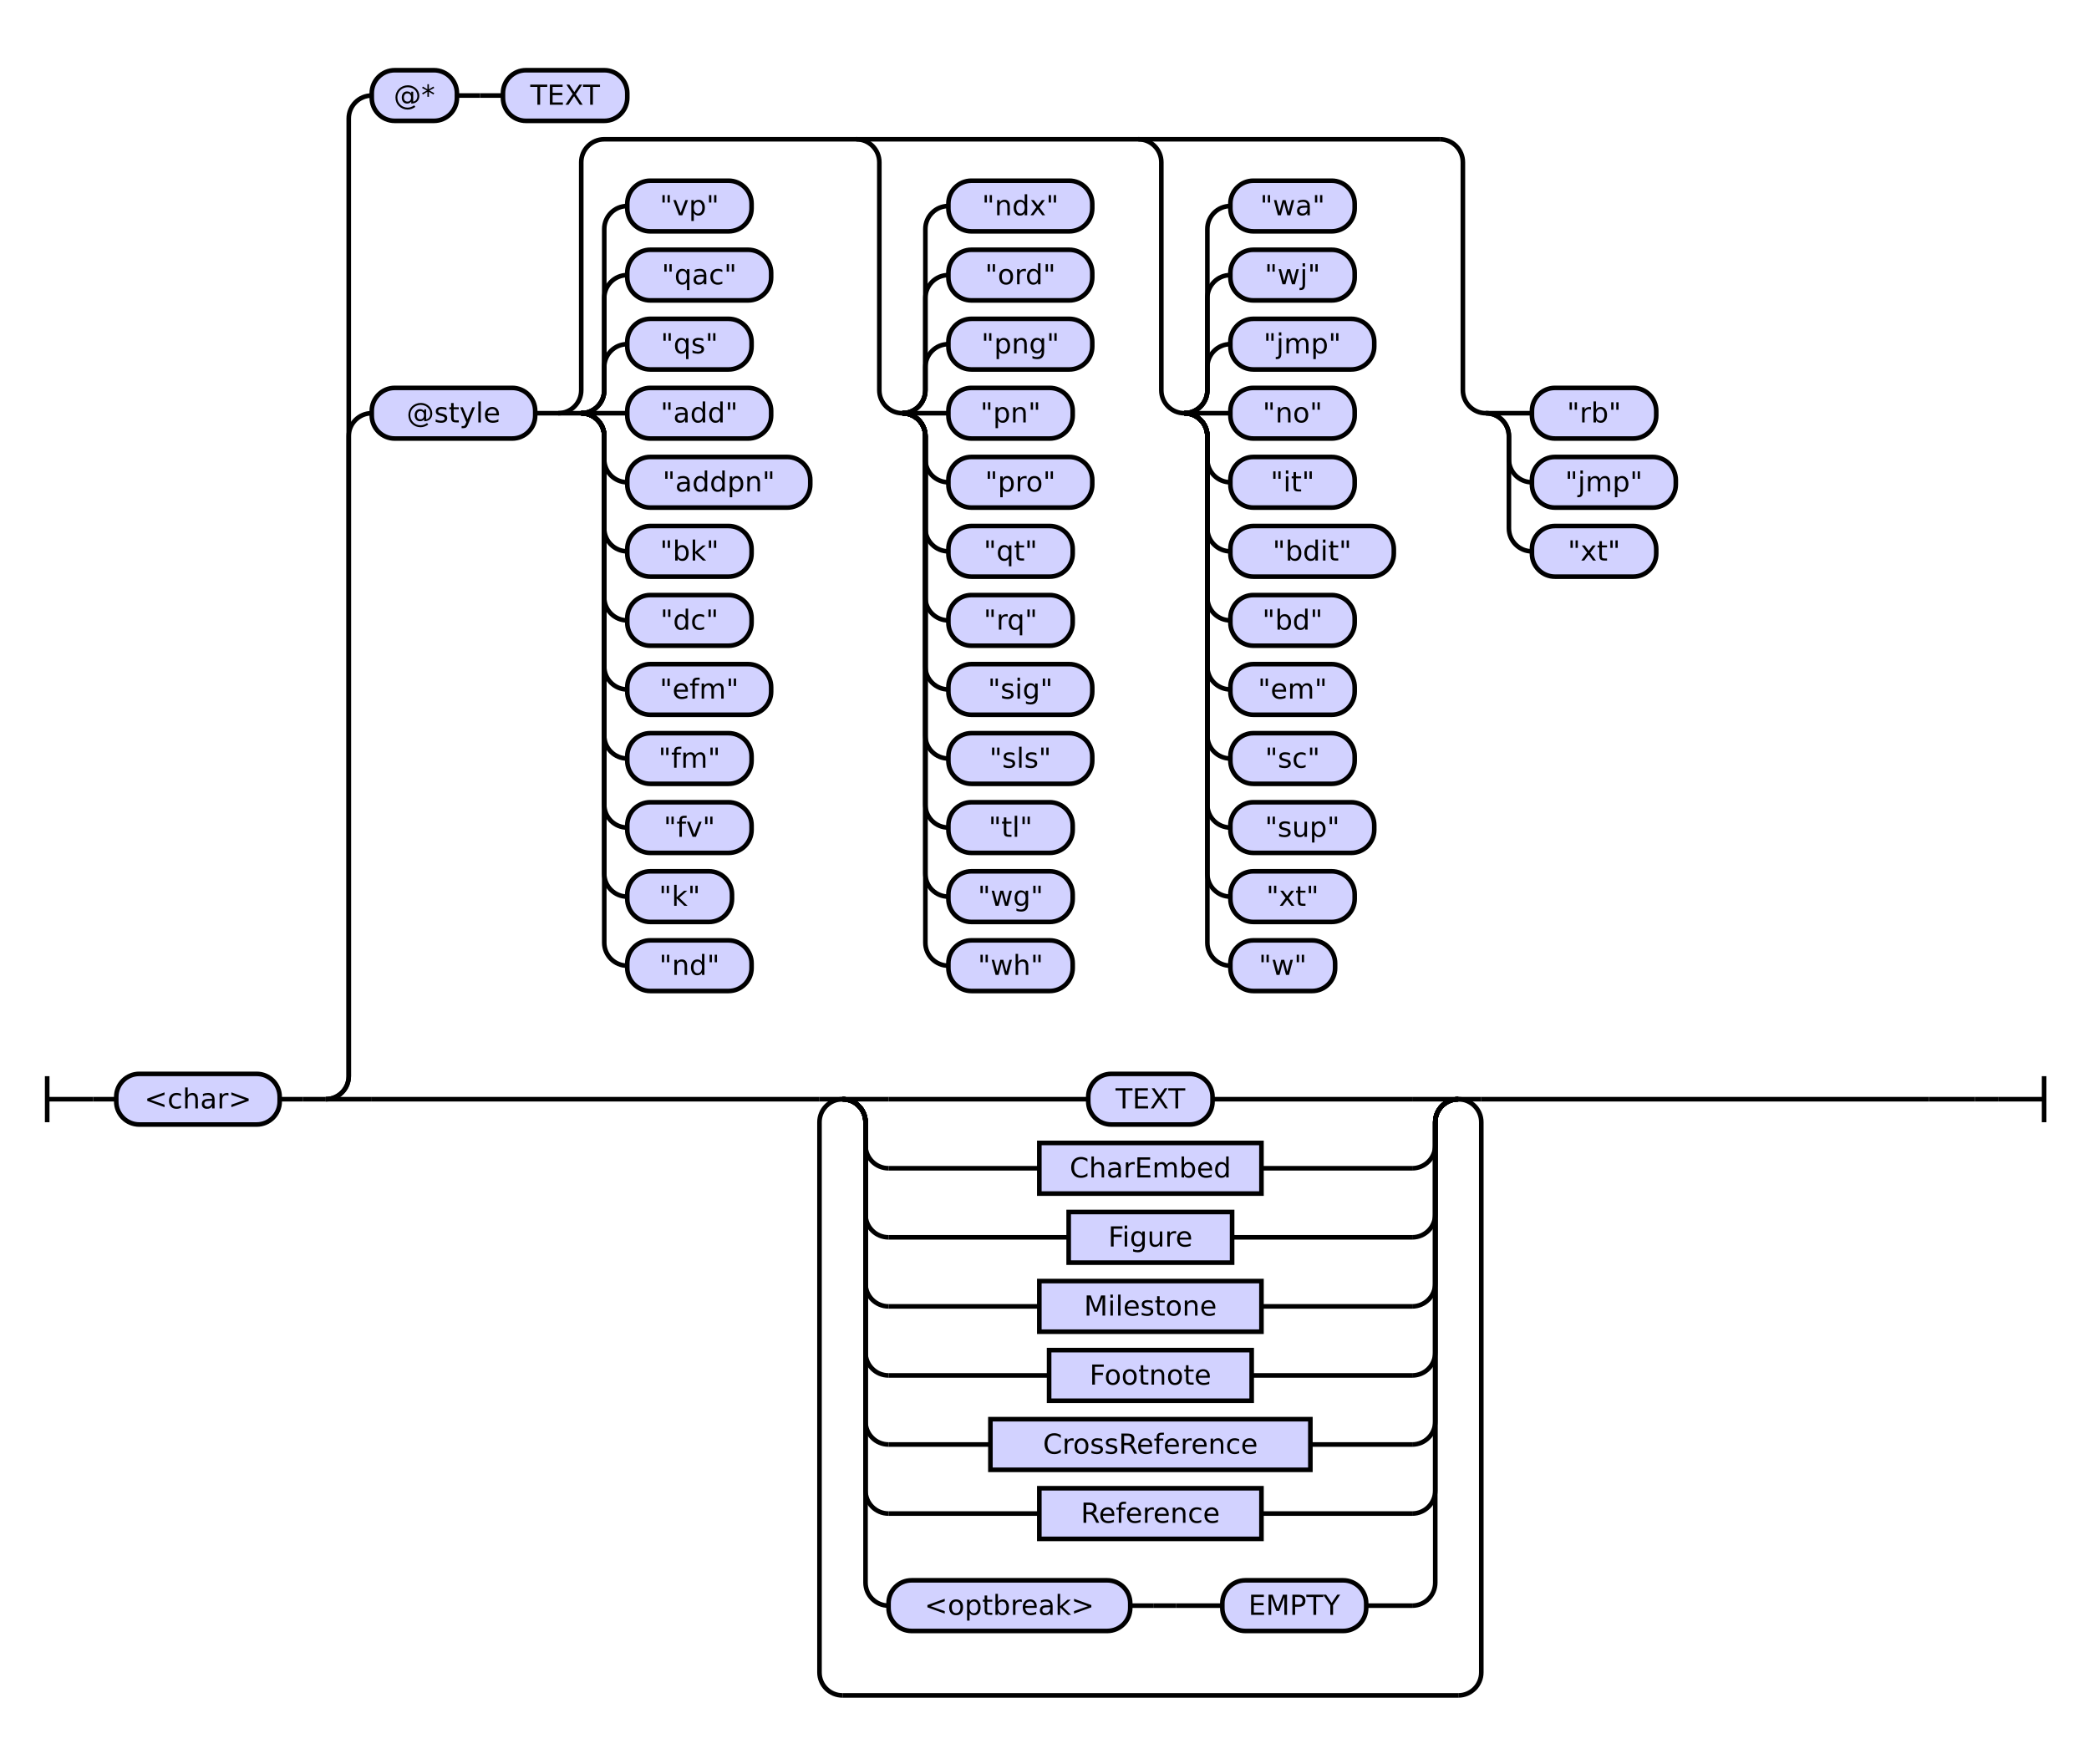
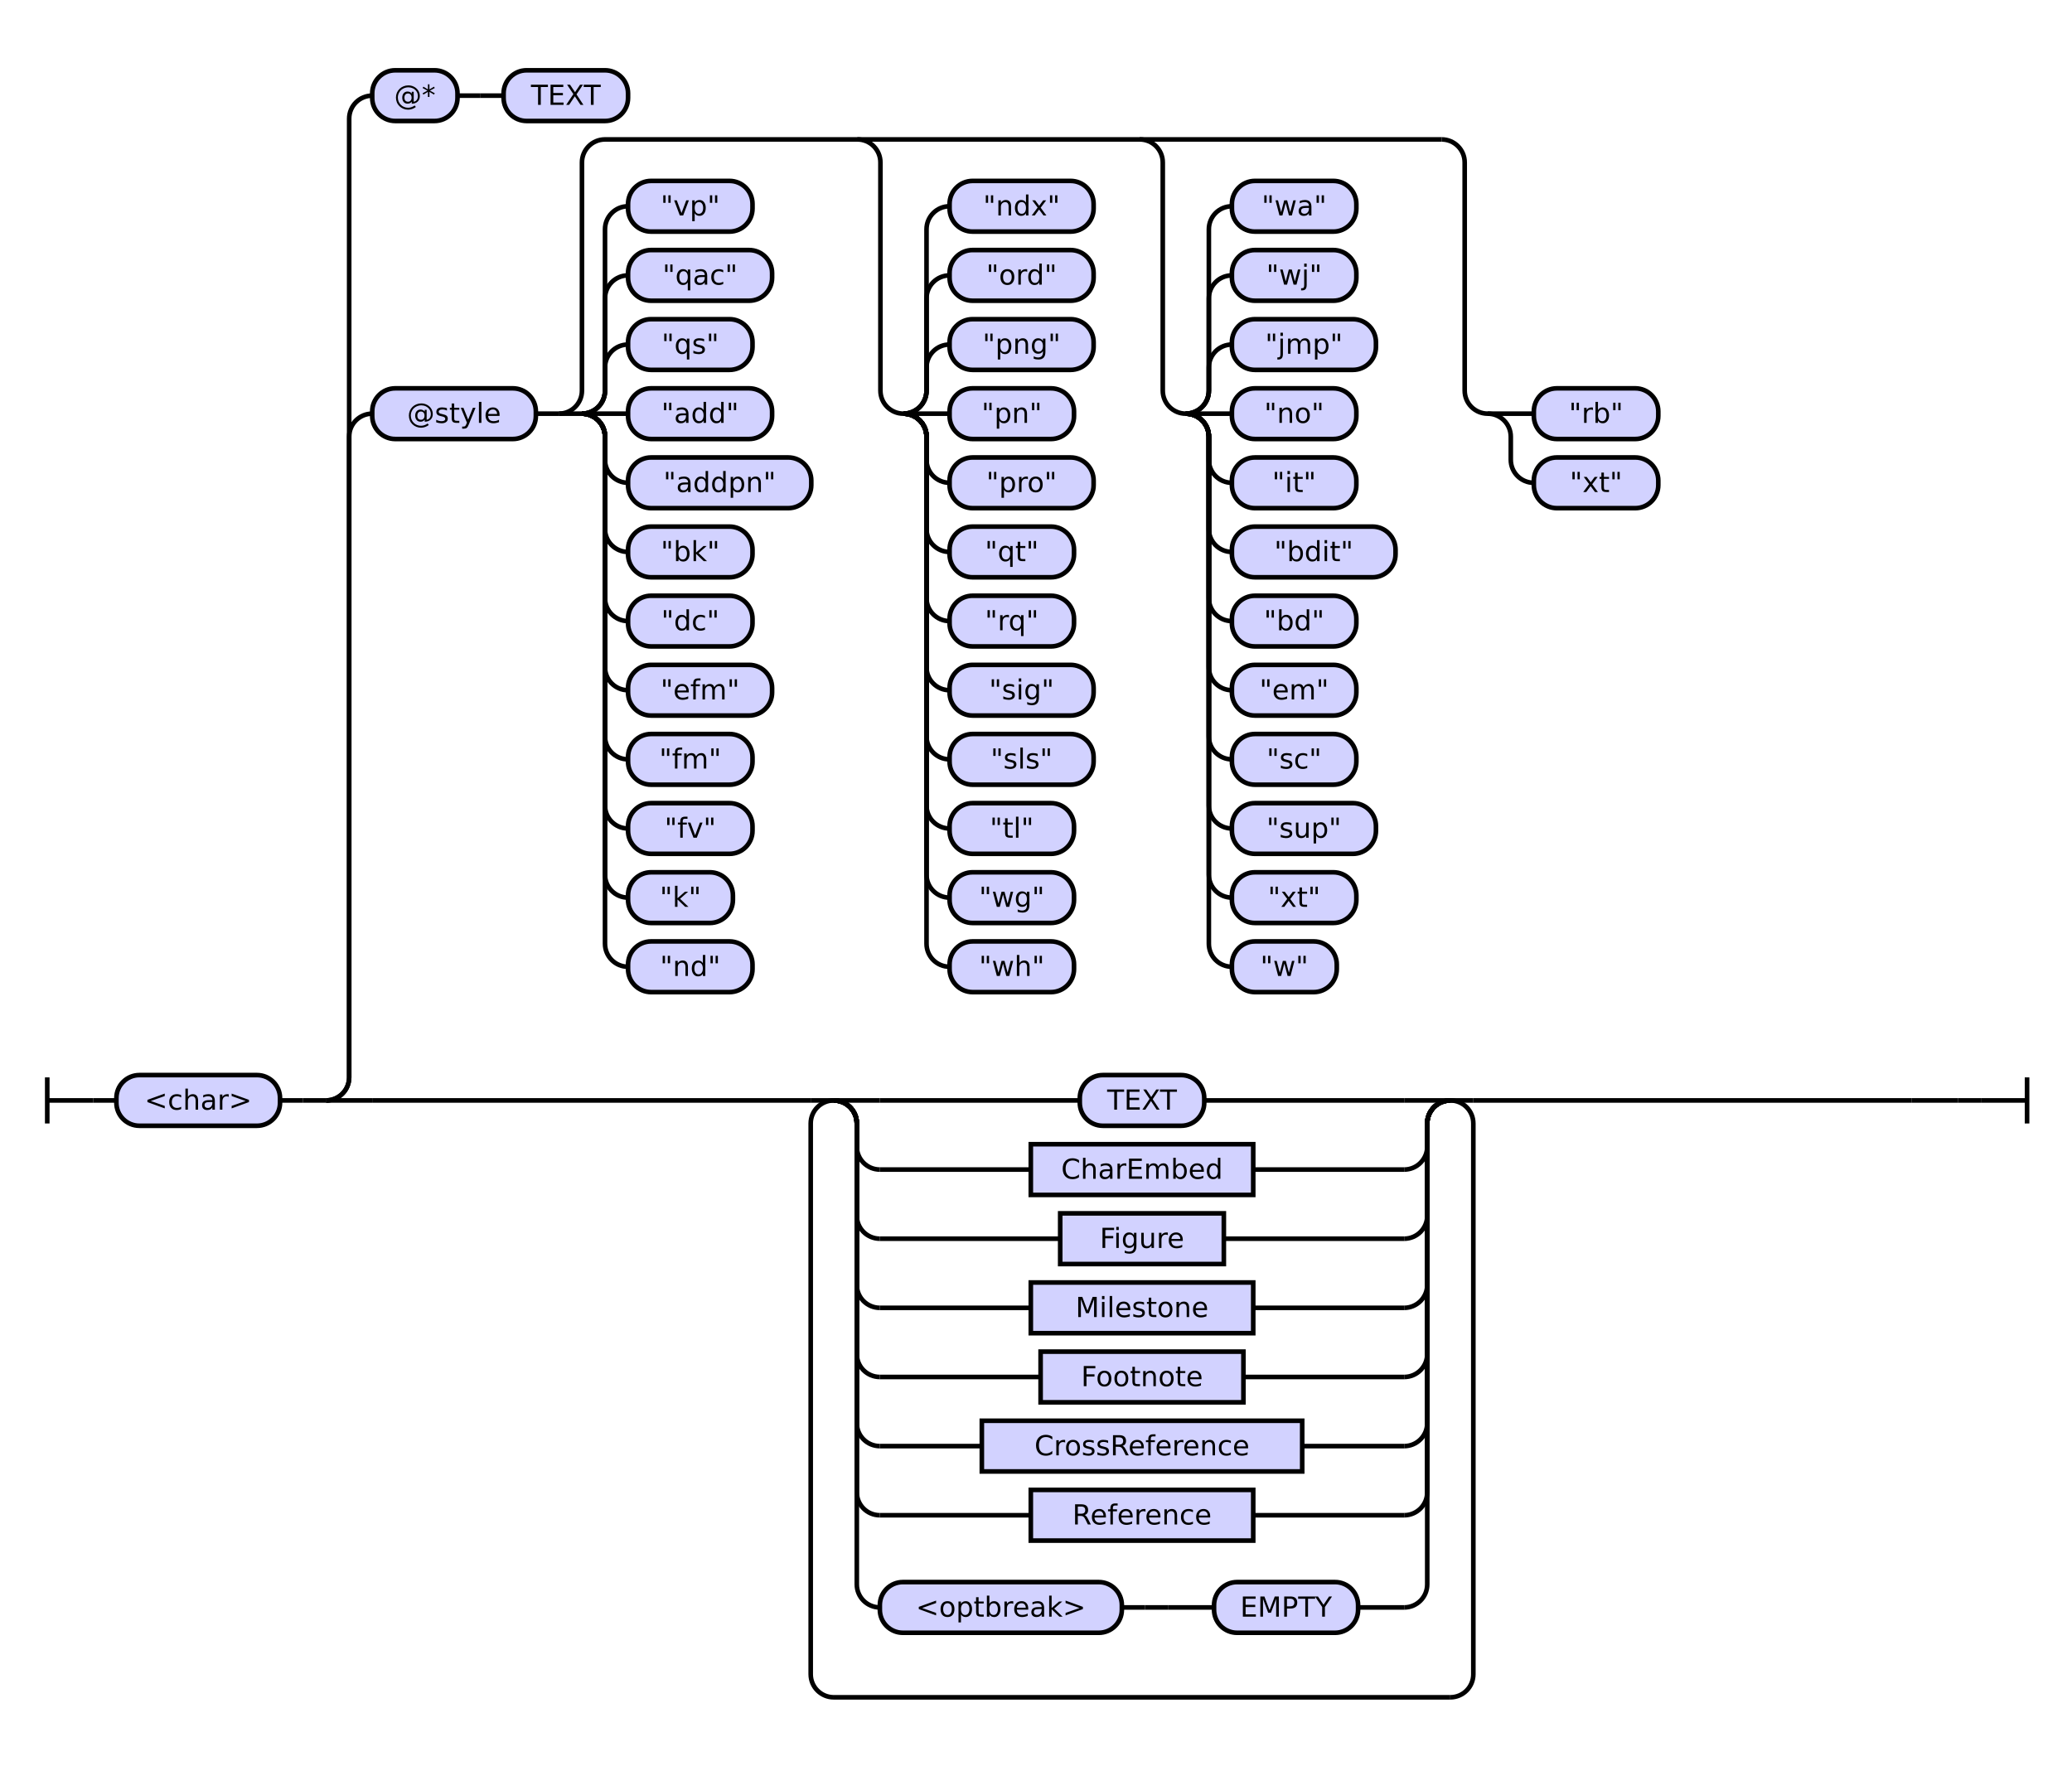
- <svg xmlns="http://www.w3.org/2000/svg" class="railroad-diagram" height="766" viewBox="0 0 907.5 766" width="907.5">
+ <svg xmlns="http://www.w3.org/2000/svg" class="railroad-diagram" height="766" viewBox="0 0 899.0 766" width="899.0">
  <g transform="translate(.5 .5)">
    <style>/*  */

    svg.railroad-diagram {
        background-color: hsl(30,20%,95%);
    }
    svg.railroad-diagram path {
        stroke-width: 2;
        stroke: black;
        fill: none;
    }
    svg.railroad-diagram text {
        font-size: 12px;
        text-anchor: middle;
        font-family: DejaVu Sans;
    }
    svg.railroad-diagram text.label {
        text-anchor:start;
    }
    svg.railroad-diagram text.comment {
        font-family: DejaVu Sans;
        font-size: 14px;
    }
    svg.railroad-diagram rect{
        stroke-width: 2;
        stroke: black;
        fill: rgb(210, 210, 255);
    }
    svg.railroad-diagram rect.group-box {
        stroke: gray;
        stroke-dasharray: 10 5;
        fill: none;
    }
    .terminal {
        font-family: DejaVu Sans;
    }
    svg.railroad-diagram g.altterminal rect {
        fill: rgb(251, 252, 207)
    }

/*  */
</style>
    <g>
      <path d="M 20 467 v 20 m 0 -10 h 20" />
    </g>
    <path d="M 40 477 h 10" />
    <g>
      <path d="M 50 477 h 0.0" />
-       <path d="M 857.5 477 h 0.0" />
+       <path d="M 849.0 477 h 0.0" />
      <g>
        <path d="M 50.0 477 h 0.0" />
-         <path d="M 857.5 477 h 0.0" />
+         <path d="M 849.0 477 h 0.0" />
        <g class="terminal ">
          <path d="M 50.0 477 h 0.0" />
          <path d="M 121.0 477 h 0.0" />
          <rect height="22" rx="10" ry="10" width="71.0" x="50.0" y="466" />
          <text x="85.5" y="481">&lt;char&gt;</text>
        </g>
        <path d="M 121.0 477 h 10" />
        <path d="M 131.0 477 h 10" />
        <g>
          <path d="M 141.0 477 h 0.0" />
-           <path d="M 857.5 477 h 0.0" />
+           <path d="M 849.0 477 h 0.0" />
          <path d="M 141.0 477 a 10 10 0 0 0 10 -10 v -278 a 10 10 0 0 1 10 -10" />
          <g>
            <path d="M 161.0 179 h 0.0" />
-             <path d="M 837.5 179 h 0.0" />
+             <path d="M 829.0 179 h 0.0" />
            <g class="terminal ">
              <path d="M 161.0 179 h 0.0" />
              <path d="M 232.0 179 h 0.0" />
              <rect height="22" rx="10" ry="10" width="71.0" x="161.0" y="168" />
              <text x="196.5" y="183">@style</text>
            </g>
            <path d="M 232.0 179 h 10" />
            <g>
              <path d="M 242.0 179 h 0.0" />
-               <path d="M 837.5 179 h 0.0" />
+               <path d="M 829.0 179 h 0.0" />
              <path d="M 242.0 179 a 10 10 0 0 0 10 -10 v -99 a 10 10 0 0 1 10 -10 h 363.0" />
              <path d="M 242.0 179 h 10" />
              <g>
                <path d="M 252.0 179 h 0.0" />
                <path d="M 252.0 179 a 10 10 0 0 0 10 -10 v -10 a 10 10 0 0 1 10 -10" />
                <g class="terminal ">
                  <path d="M 272.0 149 h 0.0" />
                  <path d="M 326.0 149 h 0.0" />
                  <rect height="22" rx="10" ry="10" width="54.0" x="272.0" y="138" />
                  <text x="299.0" y="153">"qs"</text>
                </g>
                <path d="M 252.0 179 a 10 10 0 0 0 10 -10 v -40 a 10 10 0 0 1 10 -10" />
                <g class="terminal ">
                  <path d="M 272.0 119 h 0.0" />
                  <path d="M 334.5 119 h 0.0" />
                  <rect height="22" rx="10" ry="10" width="62.5" x="272.0" y="108" />
                  <text x="303.25" y="123">"qac"</text>
                </g>
                <path d="M 252.0 179 a 10 10 0 0 0 10 -10 v -70 a 10 10 0 0 1 10 -10" />
                <g class="terminal ">
                  <path d="M 272.0 89 h 0.0" />
                  <path d="M 326.0 89 h 0.0" />
                  <rect height="22" rx="10" ry="10" width="54.0" x="272.0" y="78" />
                  <text x="299.0" y="93">"vp"</text>
                </g>
                <path d="M 252.0 179 h 20" />
                <g class="terminal ">
                  <path d="M 272.0 179 h 0.0" />
                  <path d="M 334.5 179 h 0.0" />
                  <rect height="22" rx="10" ry="10" width="62.5" x="272.0" y="168" />
                  <text x="303.25" y="183">"add"</text>
                </g>
                <path d="M 252.0 179 a 10 10 0 0 1 10 10 v 10 a 10 10 0 0 0 10 10" />
                <g class="terminal ">
                  <path d="M 272.0 209 h 0.0" />
                  <path d="M 351.5 209 h 0.0" />
                  <rect height="22" rx="10" ry="10" width="79.5" x="272.0" y="198" />
                  <text x="311.75" y="213">"addpn"</text>
                </g>
                <path d="M 252.0 179 a 10 10 0 0 1 10 10 v 40 a 10 10 0 0 0 10 10" />
                <g class="terminal ">
                  <path d="M 272.0 239 h 0.0" />
                  <path d="M 326.0 239 h 0.0" />
                  <rect height="22" rx="10" ry="10" width="54.0" x="272.0" y="228" />
                  <text x="299.0" y="243">"bk"</text>
                </g>
                <path d="M 252.0 179 a 10 10 0 0 1 10 10 v 70 a 10 10 0 0 0 10 10" />
                <g class="terminal ">
                  <path d="M 272.0 269 h 0.0" />
                  <path d="M 326.0 269 h 0.0" />
                  <rect height="22" rx="10" ry="10" width="54.0" x="272.0" y="258" />
                  <text x="299.0" y="273">"dc"</text>
                </g>
                <path d="M 252.0 179 a 10 10 0 0 1 10 10 v 100 a 10 10 0 0 0 10 10" />
                <g class="terminal ">
                  <path d="M 272.0 299 h 0.0" />
                  <path d="M 334.5 299 h 0.0" />
                  <rect height="22" rx="10" ry="10" width="62.5" x="272.0" y="288" />
                  <text x="303.25" y="303">"efm"</text>
                </g>
                <path d="M 252.0 179 a 10 10 0 0 1 10 10 v 130 a 10 10 0 0 0 10 10" />
                <g class="terminal ">
                  <path d="M 272.0 329 h 0.0" />
                  <path d="M 326.0 329 h 0.0" />
                  <rect height="22" rx="10" ry="10" width="54.0" x="272.0" y="318" />
                  <text x="299.0" y="333">"fm"</text>
                </g>
                <path d="M 252.0 179 a 10 10 0 0 1 10 10 v 160 a 10 10 0 0 0 10 10" />
                <g class="terminal ">
                  <path d="M 272.0 359 h 0.0" />
                  <path d="M 326.0 359 h 0.0" />
                  <rect height="22" rx="10" ry="10" width="54.0" x="272.0" y="348" />
                  <text x="299.0" y="363">"fv"</text>
                </g>
                <path d="M 252.0 179 a 10 10 0 0 1 10 10 v 190 a 10 10 0 0 0 10 10" />
                <g class="terminal ">
                  <path d="M 272.0 389 h 0.0" />
                  <path d="M 317.5 389 h 0.0" />
                  <rect height="22" rx="10" ry="10" width="45.5" x="272.0" y="378" />
                  <text x="294.75" y="393">"k"</text>
                </g>
                <path d="M 252.0 179 a 10 10 0 0 1 10 10 v 220 a 10 10 0 0 0 10 10" />
                <g class="terminal ">
                  <path d="M 272.0 419 h 0.0" />
                  <path d="M 326.0 419 h 0.0" />
                  <rect height="22" rx="10" ry="10" width="54.0" x="272.0" y="408" />
                  <text x="299.0" y="423">"nd"</text>
                </g>
              </g>
              <path d="M 371.5 60 a 10 10 0 0 1 10 10 v 99 a 10 10 0 0 0 10 10" />
              <g>
                <path d="M 391.5 179 h 0.0" />
                <path d="M 391.5 179 a 10 10 0 0 0 10 -10 v -10 a 10 10 0 0 1 10 -10" />
                <g class="terminal ">
                  <path d="M 411.5 149 h 0.0" />
                  <path d="M 474.0 149 h 0.0" />
                  <rect height="22" rx="10" ry="10" width="62.5" x="411.5" y="138" />
                  <text x="442.75" y="153">"png"</text>
                </g>
                <path d="M 391.5 179 a 10 10 0 0 0 10 -10 v -40 a 10 10 0 0 1 10 -10" />
                <g class="terminal ">
                  <path d="M 411.5 119 h 0.0" />
                  <path d="M 474.0 119 h 0.0" />
                  <rect height="22" rx="10" ry="10" width="62.5" x="411.5" y="108" />
                  <text x="442.75" y="123">"ord"</text>
                </g>
                <path d="M 391.5 179 a 10 10 0 0 0 10 -10 v -70 a 10 10 0 0 1 10 -10" />
                <g class="terminal ">
                  <path d="M 411.5 89 h 0.0" />
                  <path d="M 474.0 89 h 0.0" />
                  <rect height="22" rx="10" ry="10" width="62.5" x="411.5" y="78" />
                  <text x="442.75" y="93">"ndx"</text>
                </g>
                <path d="M 391.5 179 h 20" />
                <g class="terminal ">
                  <path d="M 411.5 179 h 0.0" />
                  <path d="M 465.5 179 h 0.0" />
                  <rect height="22" rx="10" ry="10" width="54.0" x="411.5" y="168" />
                  <text x="438.5" y="183">"pn"</text>
                </g>
                <path d="M 391.5 179 a 10 10 0 0 1 10 10 v 10 a 10 10 0 0 0 10 10" />
                <g class="terminal ">
                  <path d="M 411.5 209 h 0.0" />
                  <path d="M 474.0 209 h 0.0" />
                  <rect height="22" rx="10" ry="10" width="62.5" x="411.5" y="198" />
                  <text x="442.75" y="213">"pro"</text>
                </g>
                <path d="M 391.5 179 a 10 10 0 0 1 10 10 v 40 a 10 10 0 0 0 10 10" />
                <g class="terminal ">
                  <path d="M 411.5 239 h 0.0" />
                  <path d="M 465.5 239 h 0.0" />
                  <rect height="22" rx="10" ry="10" width="54.0" x="411.5" y="228" />
                  <text x="438.5" y="243">"qt"</text>
                </g>
                <path d="M 391.5 179 a 10 10 0 0 1 10 10 v 70 a 10 10 0 0 0 10 10" />
                <g class="terminal ">
                  <path d="M 411.5 269 h 0.0" />
                  <path d="M 465.5 269 h 0.0" />
                  <rect height="22" rx="10" ry="10" width="54.0" x="411.5" y="258" />
                  <text x="438.5" y="273">"rq"</text>
                </g>
                <path d="M 391.5 179 a 10 10 0 0 1 10 10 v 100 a 10 10 0 0 0 10 10" />
                <g class="terminal ">
                  <path d="M 411.5 299 h 0.0" />
                  <path d="M 474.0 299 h 0.0" />
                  <rect height="22" rx="10" ry="10" width="62.5" x="411.5" y="288" />
                  <text x="442.75" y="303">"sig"</text>
                </g>
                <path d="M 391.5 179 a 10 10 0 0 1 10 10 v 130 a 10 10 0 0 0 10 10" />
                <g class="terminal ">
                  <path d="M 411.5 329 h 0.0" />
                  <path d="M 474.0 329 h 0.0" />
                  <rect height="22" rx="10" ry="10" width="62.5" x="411.5" y="318" />
                  <text x="442.75" y="333">"sls"</text>
                </g>
                <path d="M 391.5 179 a 10 10 0 0 1 10 10 v 160 a 10 10 0 0 0 10 10" />
                <g class="terminal ">
                  <path d="M 411.5 359 h 0.0" />
                  <path d="M 465.5 359 h 0.0" />
                  <rect height="22" rx="10" ry="10" width="54.0" x="411.5" y="348" />
                  <text x="438.5" y="363">"tl"</text>
                </g>
                <path d="M 391.5 179 a 10 10 0 0 1 10 10 v 190 a 10 10 0 0 0 10 10" />
                <g class="terminal ">
                  <path d="M 411.5 389 h 0.0" />
                  <path d="M 465.5 389 h 0.0" />
                  <rect height="22" rx="10" ry="10" width="54.0" x="411.5" y="378" />
                  <text x="438.5" y="393">"wg"</text>
                </g>
                <path d="M 391.5 179 a 10 10 0 0 1 10 10 v 220 a 10 10 0 0 0 10 10" />
                <g class="terminal ">
                  <path d="M 411.5 419 h 0.0" />
                  <path d="M 465.5 419 h 0.0" />
                  <rect height="22" rx="10" ry="10" width="54.0" x="411.5" y="408" />
                  <text x="438.5" y="423">"wh"</text>
                </g>
              </g>
              <path d="M 494.0 60 a 10 10 0 0 1 10 10 v 99 a 10 10 0 0 0 10 10" />
              <g>
                <path d="M 514.0 179 h 0.0" />
                <path d="M 514.0 179 a 10 10 0 0 0 10 -10 v -10 a 10 10 0 0 1 10 -10" />
                <g class="terminal ">
                  <path d="M 534.0 149 h 0.0" />
                  <path d="M 596.5 149 h 0.0" />
                  <rect height="22" rx="10" ry="10" width="62.5" x="534.0" y="138" />
                  <text x="565.25" y="153">"jmp"</text>
                </g>
                <path d="M 514.0 179 a 10 10 0 0 0 10 -10 v -40 a 10 10 0 0 1 10 -10" />
                <g class="terminal ">
                  <path d="M 534.0 119 h 0.0" />
                  <path d="M 588.0 119 h 0.0" />
                  <rect height="22" rx="10" ry="10" width="54.0" x="534.0" y="108" />
                  <text x="561.0" y="123">"wj"</text>
                </g>
                <path d="M 514.0 179 a 10 10 0 0 0 10 -10 v -70 a 10 10 0 0 1 10 -10" />
                <g class="terminal ">
                  <path d="M 534.0 89 h 0.0" />
                  <path d="M 588.0 89 h 0.0" />
                  <rect height="22" rx="10" ry="10" width="54.0" x="534.0" y="78" />
                  <text x="561.0" y="93">"wa"</text>
                </g>
                <path d="M 514.0 179 h 20" />
                <g class="terminal ">
                  <path d="M 534.0 179 h 0.0" />
                  <path d="M 588.0 179 h 0.0" />
                  <rect height="22" rx="10" ry="10" width="54.0" x="534.0" y="168" />
                  <text x="561.0" y="183">"no"</text>
                </g>
                <path d="M 514.0 179 a 10 10 0 0 1 10 10 v 10 a 10 10 0 0 0 10 10" />
                <g class="terminal ">
                  <path d="M 534.0 209 h 0.0" />
                  <path d="M 588.0 209 h 0.0" />
                  <rect height="22" rx="10" ry="10" width="54.0" x="534.0" y="198" />
                  <text x="561.0" y="213">"it"</text>
                </g>
                <path d="M 514.0 179 a 10 10 0 0 1 10 10 v 40 a 10 10 0 0 0 10 10" />
                <g class="terminal ">
                  <path d="M 534.0 239 h 0.0" />
                  <path d="M 605.0 239 h 0.0" />
                  <rect height="22" rx="10" ry="10" width="71.0" x="534.0" y="228" />
                  <text x="569.5" y="243">"bdit"</text>
                </g>
                <path d="M 514.0 179 a 10 10 0 0 1 10 10 v 70 a 10 10 0 0 0 10 10" />
                <g class="terminal ">
                  <path d="M 534.0 269 h 0.0" />
                  <path d="M 588.0 269 h 0.0" />
                  <rect height="22" rx="10" ry="10" width="54.0" x="534.0" y="258" />
                  <text x="561.0" y="273">"bd"</text>
                </g>
                <path d="M 514.0 179 a 10 10 0 0 1 10 10 v 100 a 10 10 0 0 0 10 10" />
                <g class="terminal ">
                  <path d="M 534.0 299 h 0.0" />
                  <path d="M 588.0 299 h 0.0" />
                  <rect height="22" rx="10" ry="10" width="54.0" x="534.0" y="288" />
                  <text x="561.0" y="303">"em"</text>
                </g>
                <path d="M 514.0 179 a 10 10 0 0 1 10 10 v 130 a 10 10 0 0 0 10 10" />
                <g class="terminal ">
                  <path d="M 534.0 329 h 0.0" />
                  <path d="M 588.0 329 h 0.0" />
                  <rect height="22" rx="10" ry="10" width="54.0" x="534.0" y="318" />
                  <text x="561.0" y="333">"sc"</text>
                </g>
                <path d="M 514.0 179 a 10 10 0 0 1 10 10 v 160 a 10 10 0 0 0 10 10" />
                <g class="terminal ">
                  <path d="M 534.0 359 h 0.0" />
                  <path d="M 596.5 359 h 0.0" />
                  <rect height="22" rx="10" ry="10" width="62.5" x="534.0" y="348" />
                  <text x="565.25" y="363">"sup"</text>
                </g>
                <path d="M 514.0 179 a 10 10 0 0 1 10 10 v 190 a 10 10 0 0 0 10 10" />
                <g class="terminal ">
                  <path d="M 534.0 389 h 0.0" />
                  <path d="M 588.0 389 h 0.0" />
                  <rect height="22" rx="10" ry="10" width="54.0" x="534.0" y="378" />
                  <text x="561.0" y="393">"xt"</text>
                </g>
                <path d="M 514.0 179 a 10 10 0 0 1 10 10 v 220 a 10 10 0 0 0 10 10" />
                <g class="terminal ">
                  <path d="M 534.0 419 h 0.0" />
                  <path d="M 579.5 419 h 0.0" />
                  <rect height="22" rx="10" ry="10" width="45.5" x="534.0" y="408" />
                  <text x="556.75" y="423">"w"</text>
                </g>
              </g>
              <path d="M 625.0 60 a 10 10 0 0 1 10 10 v 99 a 10 10 0 0 0 10 10" />
              <g>
                <path d="M 645.0 179 h 0.0" />
                <path d="M 645.0 179 h 20" />
                <g class="terminal ">
                  <path d="M 665.0 179 h 0.0" />
                  <path d="M 719.0 179 h 0.0" />
                  <rect height="22" rx="10" ry="10" width="54.0" x="665.0" y="168" />
                  <text x="692.0" y="183">"rb"</text>
                </g>
                <path d="M 645.0 179 a 10 10 0 0 1 10 10 v 10 a 10 10 0 0 0 10 10" />
                <g class="terminal ">
                  <path d="M 665.0 209 h 0.0" />
-                   <path d="M 727.5 209 h 0.0" />
-                   <rect height="22" rx="10" ry="10" width="62.5" x="665.0" y="198" />
-                   <text x="696.25" y="213">"jmp"</text>
-                 </g>
-                 <path d="M 645.0 179 a 10 10 0 0 1 10 10 v 40 a 10 10 0 0 0 10 10" />
-                 <g class="terminal ">
-                   <path d="M 665.0 239 h 0.0" />
-                   <path d="M 719.0 239 h 0.0" />
-                   <rect height="22" rx="10" ry="10" width="54.0" x="665.0" y="228" />
-                   <text x="692.0" y="243">"xt"</text>
+                   <path d="M 719.0 209 h 0.0" />
+                   <rect height="22" rx="10" ry="10" width="54.0" x="665.0" y="198" />
+                   <text x="692.0" y="213">"xt"</text>
                </g>
              </g>
            </g>
          </g>
          <path d="M 141.0 477 a 10 10 0 0 0 10 -10 v -416 a 10 10 0 0 1 10 -10" />
          <g>
            <path d="M 161.0 41 h 0.0" />
            <path d="M 272.0 41 h 0.0" />
            <g class="terminal ">
              <path d="M 161.0 41 h 0.0" />
              <path d="M 198.0 41 h 0.0" />
              <rect height="22" rx="10" ry="10" width="37.0" x="161.0" y="30" />
              <text x="179.5" y="45">@*</text>
            </g>
            <path d="M 198.0 41 h 10" />
            <path d="M 208.0 41 h 10" />
            <g class="terminal ">
              <path d="M 218.0 41 h 0.0" />
              <path d="M 272.0 41 h 0.0" />
              <rect height="22" rx="10" ry="10" width="54.0" x="218.0" y="30" />
              <text x="245.0" y="45">TEXT</text>
            </g>
          </g>
          <path d="M 141.0 477 h 20" />
          <g>
-             <path d="M 161.0 477 h 194.5" />
-             <path d="M 643.0 477 h 194.5" />
+             <path d="M 161.0 477 h 190.25" />
+             <path d="M 638.75 477 h 190.25" />
            <g>
-               <path d="M 355.5 477 h 0.0" />
-               <path d="M 643.0 477 h 0.0" />
-               <path d="M 355.5 477 h 10" />
-               <g>
-                 <path d="M 365.5 477 h 0.0" />
-                 <path d="M 633.0 477 h 0.0" />
-                 <path d="M 365.5 477 h 20" />
-                 <g class="terminal ">
-                   <path d="M 385.5 477 h 86.75" />
-                   <path d="M 526.25 477 h 86.75" />
-                   <rect height="22" rx="10" ry="10" width="54.0" x="472.25" y="466" />
-                   <text x="499.25" y="481">TEXT</text>
-                 </g>
-                 <path d="M 613.0 477 h 20" />
-                 <path d="M 365.5 477 a 10 10 0 0 1 10 10 v 10 a 10 10 0 0 0 10 10" />
-                 <g class="non-terminal ">
-                   <path d="M 385.5 507 h 65.5" />
-                   <path d="M 547.5 507 h 65.5" />
-                   <rect height="22" width="96.5" x="451.0" y="496" />
-                   <text x="499.25" y="511">CharEmbed</text>
-                 </g>
-                 <path d="M 613.0 507 a 10 10 0 0 0 10 -10 v -10 a 10 10 0 0 1 10 -10" />
-                 <path d="M 365.5 477 a 10 10 0 0 1 10 10 v 40 a 10 10 0 0 0 10 10" />
-                 <g class="non-terminal ">
-                   <path d="M 385.5 537 h 78.25" />
-                   <path d="M 534.75 537 h 78.25" />
-                   <rect height="22" width="71.0" x="463.75" y="526" />
-                   <text x="499.25" y="541">Figure</text>
-                 </g>
-                 <path d="M 613.0 537 a 10 10 0 0 0 10 -10 v -40 a 10 10 0 0 1 10 -10" />
-                 <path d="M 365.5 477 a 10 10 0 0 1 10 10 v 70 a 10 10 0 0 0 10 10" />
-                 <g class="non-terminal ">
-                   <path d="M 385.5 567 h 65.5" />
-                   <path d="M 547.5 567 h 65.5" />
-                   <rect height="22" width="96.5" x="451.0" y="556" />
-                   <text x="499.25" y="571">Milestone</text>
-                 </g>
-                 <path d="M 613.0 567 a 10 10 0 0 0 10 -10 v -70 a 10 10 0 0 1 10 -10" />
-                 <path d="M 365.5 477 a 10 10 0 0 1 10 10 v 100 a 10 10 0 0 0 10 10" />
-                 <g class="non-terminal ">
-                   <path d="M 385.5 597 h 69.75" />
-                   <path d="M 543.25 597 h 69.75" />
-                   <rect height="22" width="88.0" x="455.25" y="586" />
-                   <text x="499.25" y="601">Footnote</text>
-                 </g>
-                 <path d="M 613.0 597 a 10 10 0 0 0 10 -10 v -100 a 10 10 0 0 1 10 -10" />
-                 <path d="M 365.5 477 a 10 10 0 0 1 10 10 v 130 a 10 10 0 0 0 10 10" />
-                 <g class="non-terminal ">
-                   <path d="M 385.5 627 h 44.25" />
-                   <path d="M 568.75 627 h 44.25" />
-                   <rect height="22" width="139.0" x="429.75" y="616" />
-                   <text x="499.25" y="631">CrossReference</text>
-                 </g>
-                 <path d="M 613.0 627 a 10 10 0 0 0 10 -10 v -130 a 10 10 0 0 1 10 -10" />
-                 <path d="M 365.5 477 a 10 10 0 0 1 10 10 v 160 a 10 10 0 0 0 10 10" />
-                 <g class="non-terminal ">
-                   <path d="M 385.5 657 h 65.5" />
-                   <path d="M 547.5 657 h 65.5" />
-                   <rect height="22" width="96.5" x="451.0" y="646" />
-                   <text x="499.25" y="661">Reference</text>
-                 </g>
-                 <path d="M 613.0 657 a 10 10 0 0 0 10 -10 v -160 a 10 10 0 0 1 10 -10" />
-                 <path d="M 365.5 477 a 10 10 0 0 1 10 10 v 200 a 10 10 0 0 0 10 10" />
+               <path d="M 351.25 477 h 0.0" />
+               <path d="M 638.75 477 h 0.0" />
+               <path d="M 351.25 477 h 10" />
+               <g>
+                 <path d="M 361.25 477 h 0.0" />
+                 <path d="M 628.75 477 h 0.0" />
+                 <path d="M 361.25 477 h 20" />
+                 <g class="terminal ">
+                   <path d="M 381.25 477 h 86.75" />
+                   <path d="M 522.0 477 h 86.75" />
+                   <rect height="22" rx="10" ry="10" width="54.0" x="468.0" y="466" />
+                   <text x="495.0" y="481">TEXT</text>
+                 </g>
+                 <path d="M 608.75 477 h 20" />
+                 <path d="M 361.25 477 a 10 10 0 0 1 10 10 v 10 a 10 10 0 0 0 10 10" />
+                 <g class="non-terminal ">
+                   <path d="M 381.25 507 h 65.5" />
+                   <path d="M 543.25 507 h 65.5" />
+                   <rect height="22" width="96.5" x="446.75" y="496" />
+                   <text x="495.0" y="511">CharEmbed</text>
+                 </g>
+                 <path d="M 608.75 507 a 10 10 0 0 0 10 -10 v -10 a 10 10 0 0 1 10 -10" />
+                 <path d="M 361.25 477 a 10 10 0 0 1 10 10 v 40 a 10 10 0 0 0 10 10" />
+                 <g class="non-terminal ">
+                   <path d="M 381.25 537 h 78.25" />
+                   <path d="M 530.5 537 h 78.25" />
+                   <rect height="22" width="71.0" x="459.5" y="526" />
+                   <text x="495.0" y="541">Figure</text>
+                 </g>
+                 <path d="M 608.75 537 a 10 10 0 0 0 10 -10 v -40 a 10 10 0 0 1 10 -10" />
+                 <path d="M 361.25 477 a 10 10 0 0 1 10 10 v 70 a 10 10 0 0 0 10 10" />
+                 <g class="non-terminal ">
+                   <path d="M 381.25 567 h 65.5" />
+                   <path d="M 543.25 567 h 65.5" />
+                   <rect height="22" width="96.5" x="446.75" y="556" />
+                   <text x="495.0" y="571">Milestone</text>
+                 </g>
+                 <path d="M 608.75 567 a 10 10 0 0 0 10 -10 v -70 a 10 10 0 0 1 10 -10" />
+                 <path d="M 361.25 477 a 10 10 0 0 1 10 10 v 100 a 10 10 0 0 0 10 10" />
+                 <g class="non-terminal ">
+                   <path d="M 381.25 597 h 69.75" />
+                   <path d="M 539.0 597 h 69.75" />
+                   <rect height="22" width="88.0" x="451.0" y="586" />
+                   <text x="495.0" y="601">Footnote</text>
+                 </g>
+                 <path d="M 608.75 597 a 10 10 0 0 0 10 -10 v -100 a 10 10 0 0 1 10 -10" />
+                 <path d="M 361.25 477 a 10 10 0 0 1 10 10 v 130 a 10 10 0 0 0 10 10" />
+                 <g class="non-terminal ">
+                   <path d="M 381.25 627 h 44.25" />
+                   <path d="M 564.5 627 h 44.25" />
+                   <rect height="22" width="139.0" x="425.5" y="616" />
+                   <text x="495.0" y="631">CrossReference</text>
+                 </g>
+                 <path d="M 608.75 627 a 10 10 0 0 0 10 -10 v -130 a 10 10 0 0 1 10 -10" />
+                 <path d="M 361.25 477 a 10 10 0 0 1 10 10 v 160 a 10 10 0 0 0 10 10" />
+                 <g class="non-terminal ">
+                   <path d="M 381.25 657 h 65.5" />
+                   <path d="M 543.25 657 h 65.5" />
+                   <rect height="22" width="96.5" x="446.75" y="646" />
+                   <text x="495.0" y="661">Reference</text>
+                 </g>
+                 <path d="M 608.75 657 a 10 10 0 0 0 10 -10 v -160 a 10 10 0 0 1 10 -10" />
+                 <path d="M 361.25 477 a 10 10 0 0 1 10 10 v 200 a 10 10 0 0 0 10 10" />
                <g>
-                   <path d="M 385.5 697 h 0.0" />
-                   <path d="M 613.0 697 h 0.0" />
+                   <path d="M 381.25 697 h 0.0" />
+                   <path d="M 608.75 697 h 0.0" />
                  <g class="terminal ">
-                     <path d="M 385.5 697 h 0.0" />
-                     <path d="M 490.5 697 h 0.0" />
-                     <rect height="22" rx="10" ry="10" width="105.0" x="385.5" y="686" />
-                     <text x="438.0" y="701">&lt;optbreak&gt;</text>
+                     <path d="M 381.25 697 h 0.0" />
+                     <path d="M 486.25 697 h 0.0" />
+                     <rect height="22" rx="10" ry="10" width="105.0" x="381.25" y="686" />
+                     <text x="433.75" y="701">&lt;optbreak&gt;</text>
                  </g>
-                   <path d="M 490.5 697 h 10" />
-                   <path d="M 500.5 697 h 10" />
+                   <path d="M 486.25 697 h 10" />
+                   <path d="M 496.25 697 h 10" />
                  <g>
-                     <path d="M 510.5 697 h 0.0" />
-                     <path d="M 613.0 697 h 0.0" />
-                     <path d="M 510.5 697 h 20" />
+                     <path d="M 506.25 697 h 0.0" />
+                     <path d="M 608.75 697 h 0.0" />
+                     <path d="M 506.25 697 h 20" />
                    <g class="terminal ">
-                       <path d="M 530.5 697 h 0.0" />
-                       <path d="M 593.0 697 h 0.0" />
-                       <rect height="22" rx="10" ry="10" width="62.5" x="530.5" y="686" />
-                       <text x="561.75" y="701">EMPTY</text>
+                       <path d="M 526.25 697 h 0.0" />
+                       <path d="M 588.75 697 h 0.0" />
+                       <rect height="22" rx="10" ry="10" width="62.5" x="526.25" y="686" />
+                       <text x="557.5" y="701">EMPTY</text>
                    </g>
-                     <path d="M 593.0 697 h 20" />
+                     <path d="M 588.75 697 h 20" />
                  </g>
                </g>
-                 <path d="M 613.0 697 a 10 10 0 0 0 10 -10 v -200 a 10 10 0 0 1 10 -10" />
-               </g>
-               <path d="M 633.0 477 h 10" />
-               <path d="M 365.5 477 a 10 10 0 0 0 -10 10 v 239 a 10 10 0 0 0 10 10" />
-               <g>
-                 <path d="M 365.5 736 h 267.5" />
-               </g>
-               <path d="M 633.0 736 a 10 10 0 0 0 10 -10 v -239 a 10 10 0 0 0 -10 -10" />
+                 <path d="M 608.75 697 a 10 10 0 0 0 10 -10 v -200 a 10 10 0 0 1 10 -10" />
+               </g>
+               <path d="M 628.75 477 h 10" />
+               <path d="M 361.25 477 a 10 10 0 0 0 -10 10 v 239 a 10 10 0 0 0 10 10" />
+               <g>
+                 <path d="M 361.25 736 h 267.5" />
+               </g>
+               <path d="M 628.75 736 a 10 10 0 0 0 10 -10 v -239 a 10 10 0 0 0 -10 -10" />
            </g>
          </g>
-           <path d="M 837.5 477 h 20" />
+           <path d="M 829.0 477 h 20" />
        </g>
      </g>
    </g>
-     <path d="M 857.5 477 h 10" />
-     <path d="M 867.5 477 h 20 m 0 -10 v 20" />
+     <path d="M 849.0 477 h 10" />
+     <path d="M 859.0 477 h 20 m 0 -10 v 20" />
  </g>
</svg>
